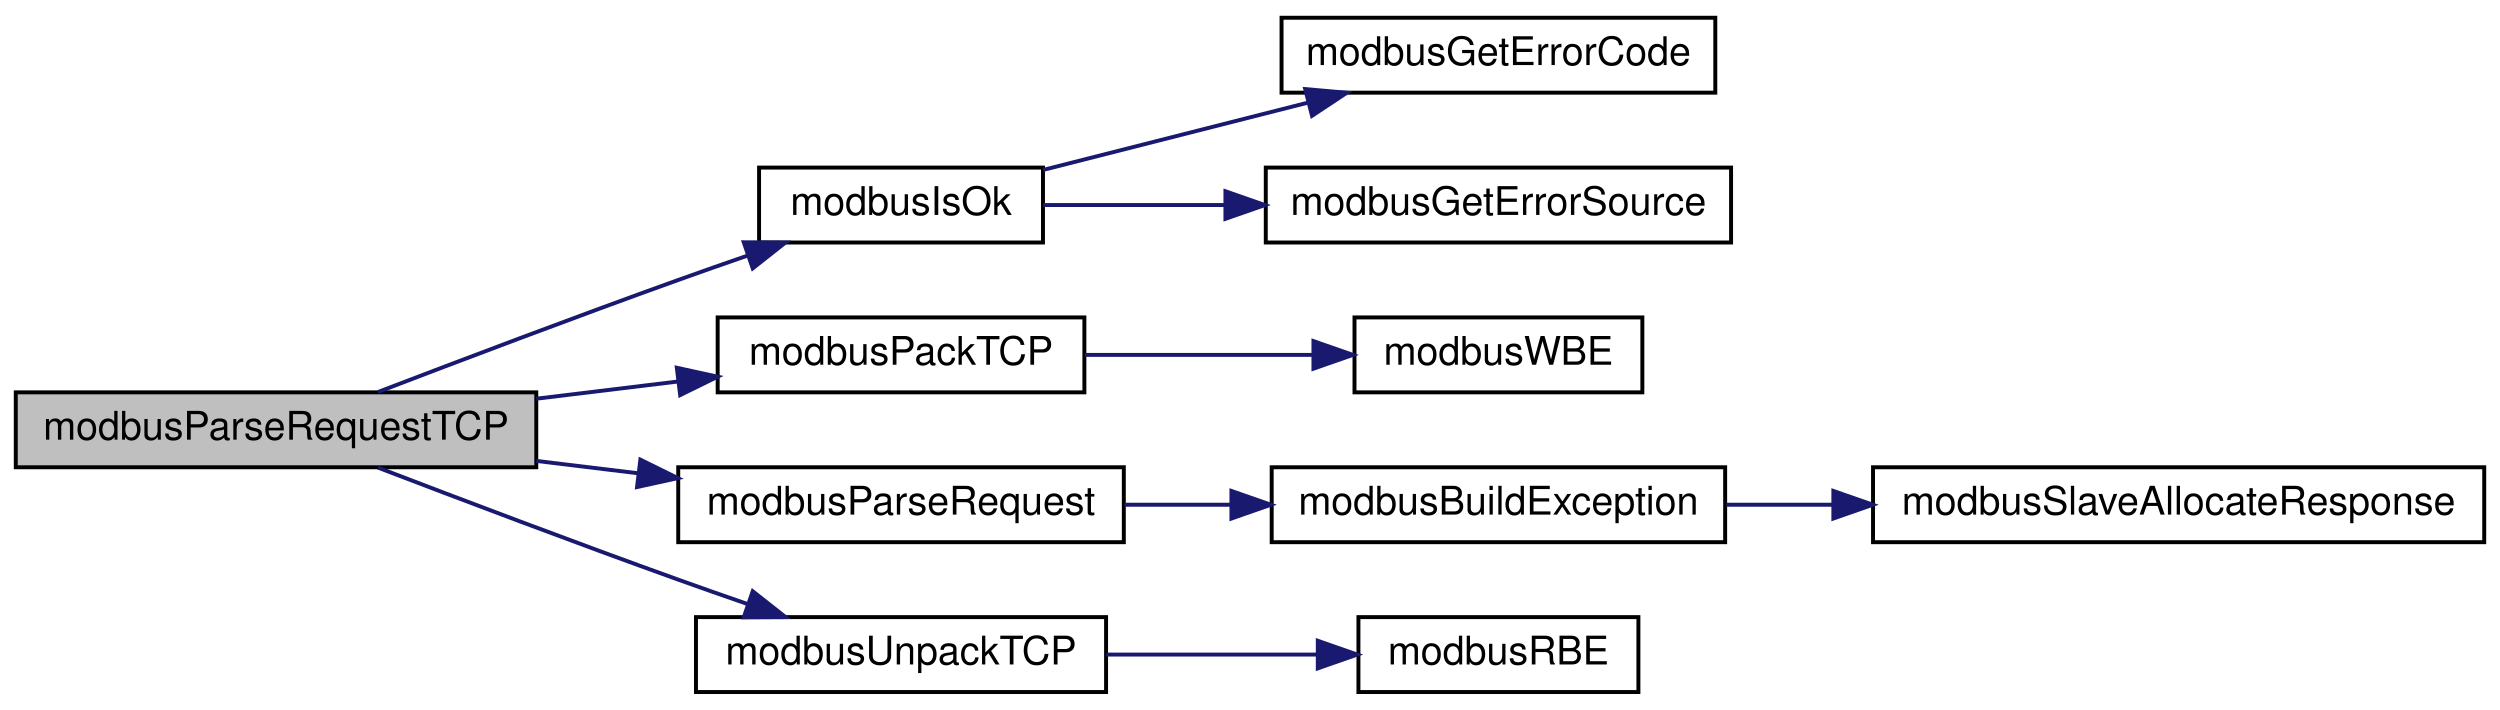
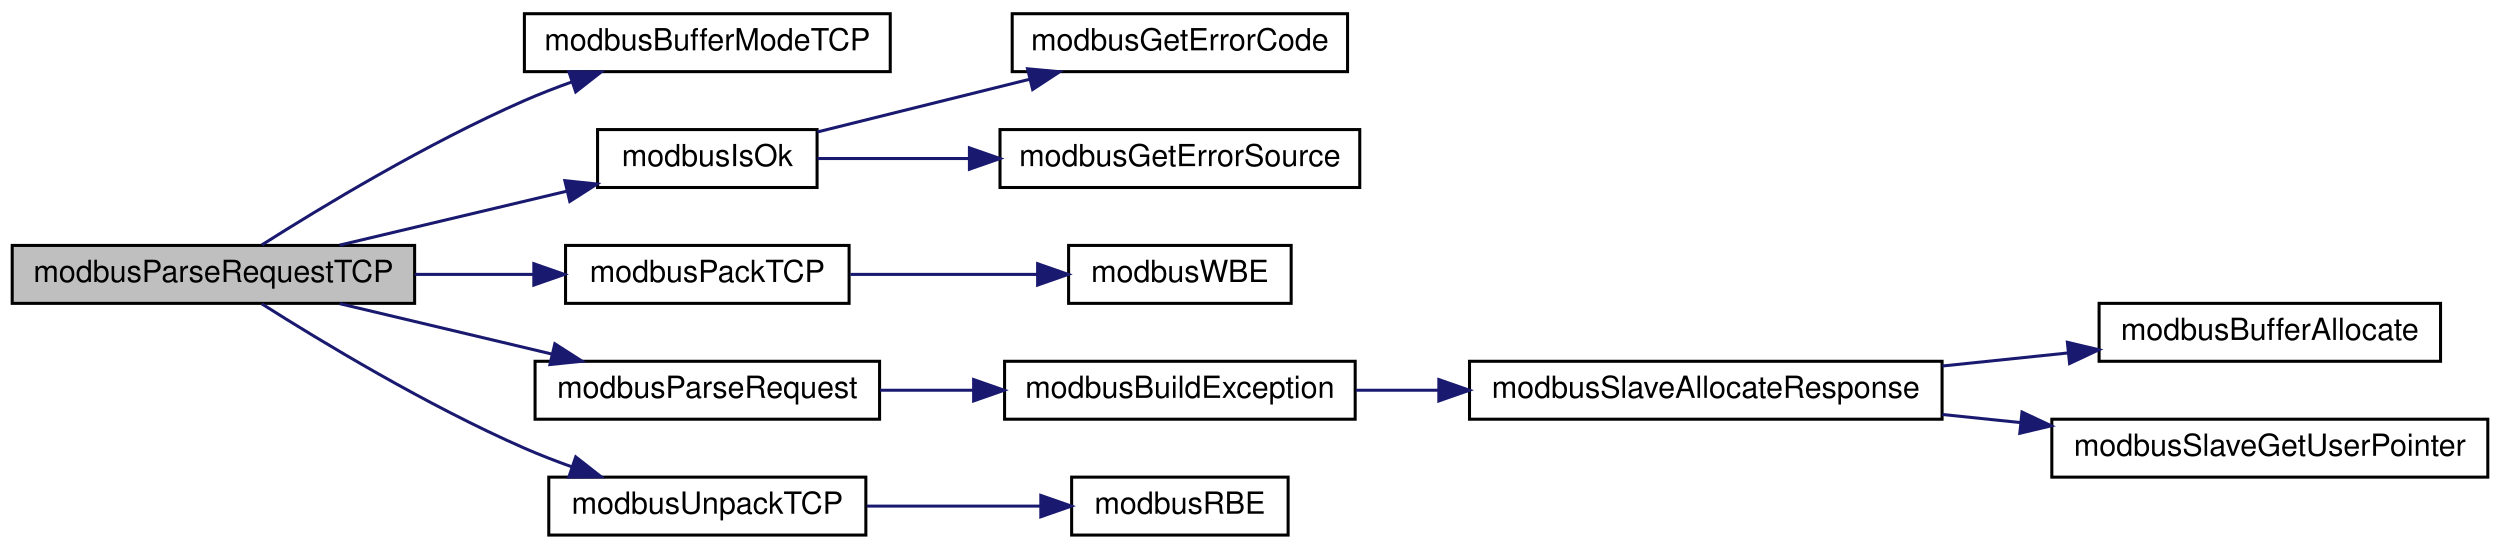
- <svg xmlns="http://www.w3.org/2000/svg" xmlns:xlink="http://www.w3.org/1999/xlink" width="634pt" height="180pt" viewBox="0.00 0.00 634.00 180.00">
+ <svg xmlns="http://www.w3.org/2000/svg" xmlns:xlink="http://www.w3.org/1999/xlink" width="820pt" height="180pt" viewBox="0.00 0.00 820.00 180.00">
  <g id="graph0" class="graph" transform="scale(1 1) rotate(0) translate(4 176)">
    <g id="node1" class="node">
      <g id="a_node1">
        <a xlink:title="Parses provided Modbus TCP request frame and generates a Modbus TCP response.">
-           <polygon fill="#bfbfbf" stroke="black" points="0,-57.5 0,-76.5 132,-76.5 132,-57.5 0,-57.5" />
-           <text text-anchor="middle" x="66" y="-64.5" font-family="Helvetica,sans-Serif" font-size="10.00">modbusParseRequestTCP</text>
+           <polygon fill="#bfbfbf" stroke="black" points="0,-76.5 0,-95.5 132,-95.5 132,-76.5 0,-76.5" />
+           <text text-anchor="middle" x="66" y="-83.5" font-family="Helvetica,sans-Serif" font-size="10.00">modbusParseRequestTCP</text>
        </a>
      </g>
    </g>
    <g id="node2" class="node">
      <g id="a_node2">
-         <a xlink:href="base_8h.html#a64880e7075f445881485396f3aa869c5" target="_top" xlink:title="Checks if ModbusErrorInfo contains an error.">
-           <polygon fill="none" stroke="black" points="188.5,-114.5 188.5,-133.5 260.5,-133.5 260.5,-114.5 188.5,-114.5" />
-           <text text-anchor="middle" x="224.5" y="-121.5" font-family="Helvetica,sans-Serif" font-size="10.00">modbusIsOk</text>
+         <a xlink:href="base_8h.html#ae82c3ced0b1698622b222761851d02c0" target="_top" xlink:title="Prepares buffer to store a Modbus TCP message.">
+           <polygon fill="none" stroke="black" points="168,-152.5 168,-171.5 288,-171.5 288,-152.5 168,-152.5" />
+           <text text-anchor="middle" x="228" y="-159.5" font-family="Helvetica,sans-Serif" font-size="10.00">modbusBufferModeTCP</text>
        </a>
      </g>
    </g>
    <g id="edge1" class="edge">
-       <path fill="none" stroke="midnightblue" d="M91.83,-76.58C112.23,-84.39 141.9,-95.63 168,-105 173.65,-107.03 179.64,-109.13 185.51,-111.16" />
-       <polygon fill="midnightblue" stroke="midnightblue" points="184.61,-114.56 195.21,-114.5 186.89,-107.94 184.61,-114.56" />
+       <path fill="none" stroke="midnightblue" d="M81.9,-95.68C101.18,-107.91 136.09,-129.03 168,-143 172.99,-145.18 178.31,-147.25 183.64,-149.15" />
+       <polygon fill="midnightblue" stroke="midnightblue" points="182.58,-152.49 193.18,-152.4 184.84,-145.86 182.58,-152.49" />
+     </g>
+     <g id="node3" class="node">
+       <g id="a_node3">
+         <a xlink:href="base_8h.html#a64880e7075f445881485396f3aa869c5" target="_top" xlink:title="Checks if ModbusErrorInfo contains an error.">
+           <polygon fill="none" stroke="black" points="192,-114.5 192,-133.5 264,-133.5 264,-114.5 192,-114.5" />
+           <text text-anchor="middle" x="228" y="-121.5" font-family="Helvetica,sans-Serif" font-size="10.00">modbusIsOk</text>
+         </a>
+       </g>
+     </g>
+     <g id="edge2" class="edge">
+       <path fill="none" stroke="midnightblue" d="M107.37,-95.59C130.04,-100.97 158.37,-107.7 181.77,-113.26" />
+       <polygon fill="midnightblue" stroke="midnightblue" points="181.27,-116.74 191.81,-115.64 182.89,-109.93 181.27,-116.74" />
+     </g>
+     <g id="node6" class="node">
+       <g id="a_node6">
+         <a xlink:href="base_8h.html#a39dcd3aad118a779b7e1775fea3e5d77" target="_top" xlink:title="Sets up the MBAP header in a Modbus TCP frame.">
+           <polygon fill="none" stroke="black" points="181.5,-76.5 181.5,-95.5 274.5,-95.5 274.5,-76.5 181.5,-76.5" />
+           <text text-anchor="middle" x="228" y="-83.5" font-family="Helvetica,sans-Serif" font-size="10.00">modbusPackTCP</text>
+         </a>
+       </g>
+     </g>
+     <g id="edge5" class="edge">
+       <path fill="none" stroke="midnightblue" d="M132.08,-86C144.92,-86 158.29,-86 170.81,-86" />
+       <polygon fill="midnightblue" stroke="midnightblue" points="171.1,-89.5 181.1,-86 171.1,-82.5 171.1,-89.5" />
+     </g>
+     <g id="node8" class="node">
+       <g id="a_node8">
+         <a xlink:href="slave_8impl_8h.html#aff0a9164a0e37aa619232ae86e3ff97a" target="_top" xlink:title="Parses provided PDU and generates response honorinng pduOffset and padding set in ModbusSlave during ...">
+           <polygon fill="none" stroke="black" points="171.5,-38.5 171.5,-57.5 284.5,-57.5 284.5,-38.5 171.5,-38.5" />
+           <text text-anchor="middle" x="228" y="-45.5" font-family="Helvetica,sans-Serif" font-size="10.00">modbusParseRequest</text>
+         </a>
+       </g>
+     </g>
+     <g id="edge7" class="edge">
+       <path fill="none" stroke="midnightblue" d="M107.37,-76.41C128.49,-71.4 154.53,-65.21 176.92,-59.89" />
+       <polygon fill="midnightblue" stroke="midnightblue" points="177.99,-63.24 186.92,-57.52 176.38,-56.43 177.99,-63.24" />
+     </g>
+     <g id="node13" class="node">
+       <g id="a_node13">
+         <a xlink:href="base_8h.html#a616e5bdb5ebcd57b1604421f6ca22bc9" target="_top" xlink:title="Unpacks data from a Modbus TCP frame.">
+           <polygon fill="none" stroke="black" points="176,-0.5 176,-19.5 280,-19.5 280,-0.5 176,-0.5" />
+           <text text-anchor="middle" x="228" y="-7.5" font-family="Helvetica,sans-Serif" font-size="10.00">modbusUnpackTCP</text>
+         </a>
+       </g>
+     </g>
+     <g id="edge12" class="edge">
+       <path fill="none" stroke="midnightblue" d="M81.9,-76.32C101.18,-64.09 136.09,-42.97 168,-29 172.99,-26.82 178.31,-24.75 183.64,-22.85" />
+       <polygon fill="midnightblue" stroke="midnightblue" points="184.84,-26.14 193.18,-19.6 182.58,-19.51 184.84,-26.14" />
+     </g>
+     <g id="node4" class="node">
+       <g id="a_node4">
+         <a xlink:href="base_8h.html#a29d2a7853b328113e4fcddae85fd3ce5" target="_top" xlink:title="Returns ModbusError contained in ModbusErrorInfo.">
+           <polygon fill="none" stroke="black" points="328,-152.5 328,-171.5 438,-171.5 438,-152.5 328,-152.5" />
+           <text text-anchor="middle" x="383" y="-159.5" font-family="Helvetica,sans-Serif" font-size="10.00">modbusGetErrorCode</text>
+         </a>
+       </g>
+     </g>
+     <g id="edge3" class="edge">
+       <path fill="none" stroke="midnightblue" d="M264.1,-132.72C284.77,-137.85 311.22,-144.42 333.82,-150.03" />
+       <polygon fill="midnightblue" stroke="midnightblue" points="333.03,-153.44 343.57,-152.46 334.71,-146.65 333.03,-153.44" />
    </g>
    <g id="node5" class="node">
      <g id="a_node5">
-         <a xlink:href="base_8h.html#a39dcd3aad118a779b7e1775fea3e5d77" target="_top" xlink:title="Sets up the MBAP header in a Modbus TCP frame.">
-           <polygon fill="none" stroke="black" points="178,-76.5 178,-95.5 271,-95.5 271,-76.5 178,-76.5" />
-           <text text-anchor="middle" x="224.5" y="-83.5" font-family="Helvetica,sans-Serif" font-size="10.00">modbusPackTCP</text>
+         <a xlink:href="base_8h.html#a9ee4c2e633c7a42f88acc09b95f8171e" target="_top" xlink:title="Returns uint8_t describing error source of ModbusErrorInfo.">
+           <polygon fill="none" stroke="black" points="324,-114.5 324,-133.5 442,-133.5 442,-114.5 324,-114.5" />
+           <text text-anchor="middle" x="383" y="-121.5" font-family="Helvetica,sans-Serif" font-size="10.00">modbusGetErrorSource</text>
        </a>
      </g>
    </g>
    <g id="edge4" class="edge">
-       <path fill="none" stroke="midnightblue" d="M132.01,-74.89C143.96,-76.34 156.34,-77.85 167.98,-79.26" />
-       <polygon fill="midnightblue" stroke="midnightblue" points="167.64,-82.74 177.99,-80.47 168.49,-75.8 167.64,-82.74" />
+       <path fill="none" stroke="midnightblue" d="M264.1,-124C278.93,-124 296.72,-124 313.93,-124" />
+       <polygon fill="midnightblue" stroke="midnightblue" points="313.97,-127.5 323.97,-124 313.97,-120.5 313.97,-127.5" />
    </g>
    <g id="node7" class="node">
      <g id="a_node7">
-         <a xlink:href="slave_8impl_8h.html#aff0a9164a0e37aa619232ae86e3ff97a" target="_top" xlink:title="Parses provided PDU and generates response honorinng pduOffset and padding set in ModbusSlave during ...">
-           <polygon fill="none" stroke="black" points="168,-38.5 168,-57.5 281,-57.5 281,-38.5 168,-38.5" />
-           <text text-anchor="middle" x="224.5" y="-45.5" font-family="Helvetica,sans-Serif" font-size="10.00">modbusParseRequest</text>
+         <a xlink:href="base_8h.html#a73b9f793bbe67a1968cc8c53a22d4c4b" target="_top" xlink:title="Safely writes a big-endian 16-bit word to provided pointer.">
+           <polygon fill="none" stroke="black" points="346.5,-76.5 346.5,-95.5 419.5,-95.5 419.5,-76.5 346.5,-76.5" />
+           <text text-anchor="middle" x="383" y="-83.5" font-family="Helvetica,sans-Serif" font-size="10.00">modbusWBE</text>
        </a>
      </g>
    </g>
    <g id="edge6" class="edge">
-       <path fill="none" stroke="midnightblue" d="M132.01,-59.11C140.58,-58.07 149.37,-57 157.95,-55.96" />
-       <polygon fill="midnightblue" stroke="midnightblue" points="158.4,-59.43 167.9,-54.75 157.55,-52.48 158.4,-59.43" />
+       <path fill="none" stroke="midnightblue" d="M274.91,-86C294.3,-86 316.85,-86 336.23,-86" />
+       <polygon fill="midnightblue" stroke="midnightblue" points="336.34,-89.5 346.34,-86 336.34,-82.5 336.34,-89.5" />
+     </g>
+     <g id="node9" class="node">
+       <g id="a_node9">
+         <a xlink:href="slave_8impl_8h.html#a58243ce1e1adaffd0a3260edc2d03603" target="_top" xlink:title="Builds an exception response frame.">
+           <polygon fill="none" stroke="black" points="325.5,-38.5 325.5,-57.5 440.5,-57.5 440.5,-38.5 325.5,-38.5" />
+           <text text-anchor="middle" x="383" y="-45.5" font-family="Helvetica,sans-Serif" font-size="10.00">modbusBuildException</text>
+         </a>
+       </g>
+     </g>
+     <g id="edge8" class="edge">
+       <path fill="none" stroke="midnightblue" d="M284.67,-48C294.6,-48 305.04,-48 315.25,-48" />
+       <polygon fill="midnightblue" stroke="midnightblue" points="315.35,-51.5 325.35,-48 315.35,-44.5 315.35,-51.5" />
    </g>
    <g id="node10" class="node">
      <g id="a_node10">
-         <a xlink:href="base_8h.html#a616e5bdb5ebcd57b1604421f6ca22bc9" target="_top" xlink:title="Unpacks data from a Modbus TCP frame.">
-           <polygon fill="none" stroke="black" points="172.5,-0.5 172.5,-19.5 276.5,-19.5 276.5,-0.5 172.5,-0.5" />
-           <text text-anchor="middle" x="224.5" y="-7.5" font-family="Helvetica,sans-Serif" font-size="10.00">modbusUnpackTCP</text>
+         <a xlink:href="slave_8h.html#ad1165bb6d12af1db502a05df5da55aed" target="_top" xlink:title="Allocates memory for slave's response frame.">
+           <polygon fill="none" stroke="black" points="478,-38.5 478,-57.5 633,-57.5 633,-38.5 478,-38.5" />
+           <text text-anchor="middle" x="555.5" y="-45.5" font-family="Helvetica,sans-Serif" font-size="10.00">modbusSlaveAllocateResponse</text>
        </a>
      </g>
    </g>
    <g id="edge9" class="edge">
-       <path fill="none" stroke="midnightblue" d="M91.83,-57.42C112.23,-49.61 141.9,-38.37 168,-29 173.65,-26.97 179.64,-24.87 185.51,-22.84" />
-       <polygon fill="midnightblue" stroke="midnightblue" points="186.89,-26.06 195.21,-19.5 184.61,-19.44 186.89,-26.06" />
-     </g>
-     <g id="node3" class="node">
-       <g id="a_node3">
-         <a xlink:href="base_8h.html#a29d2a7853b328113e4fcddae85fd3ce5" target="_top" xlink:title="Returns ModbusError contained in ModbusErrorInfo.">
-           <polygon fill="none" stroke="black" points="321,-152.5 321,-171.5 431,-171.5 431,-152.5 321,-152.5" />
-           <text text-anchor="middle" x="376" y="-159.5" font-family="Helvetica,sans-Serif" font-size="10.00">modbusGetErrorCode</text>
-         </a>
-       </g>
-     </g>
-     <g id="edge2" class="edge">
-       <path fill="none" stroke="midnightblue" d="M260.55,-132.91C280.61,-138.01 306.04,-144.47 327.83,-150.01" />
-       <polygon fill="midnightblue" stroke="midnightblue" points="327,-153.41 337.56,-152.48 328.73,-146.63 327,-153.41" />
-     </g>
-     <g id="node4" class="node">
-       <g id="a_node4">
-         <a xlink:href="base_8h.html#a9ee4c2e633c7a42f88acc09b95f8171e" target="_top" xlink:title="Returns uint8_t describing error source of ModbusErrorInfo.">
-           <polygon fill="none" stroke="black" points="317,-114.5 317,-133.5 435,-133.5 435,-114.5 317,-114.5" />
-           <text text-anchor="middle" x="376" y="-121.5" font-family="Helvetica,sans-Serif" font-size="10.00">modbusGetErrorSource</text>
-         </a>
-       </g>
-     </g>
-     <g id="edge3" class="edge">
-       <path fill="none" stroke="midnightblue" d="M260.55,-124C274.29,-124 290.54,-124 306.42,-124" />
-       <polygon fill="midnightblue" stroke="midnightblue" points="306.77,-127.5 316.77,-124 306.77,-120.5 306.77,-127.5" />
-     </g>
-     <g id="node6" class="node">
-       <g id="a_node6">
-         <a xlink:href="base_8h.html#a73b9f793bbe67a1968cc8c53a22d4c4b" target="_top" xlink:title="Safely writes a big-endian 16-bit word to provided pointer.">
-           <polygon fill="none" stroke="black" points="339.5,-76.5 339.5,-95.5 412.5,-95.5 412.5,-76.5 339.5,-76.5" />
-           <text text-anchor="middle" x="376" y="-83.5" font-family="Helvetica,sans-Serif" font-size="10.00">modbusWBE</text>
-         </a>
-       </g>
-     </g>
-     <g id="edge5" class="edge">
-       <path fill="none" stroke="midnightblue" d="M271.17,-86C289.48,-86 310.56,-86 328.92,-86" />
-       <polygon fill="midnightblue" stroke="midnightblue" points="329.09,-89.5 339.09,-86 329.09,-82.5 329.09,-89.5" />
-     </g>
-     <g id="node8" class="node">
-       <g id="a_node8">
-         <a xlink:href="slave_8impl_8h.html#a58243ce1e1adaffd0a3260edc2d03603" target="_top" xlink:title="Builds an exception response frame.">
-           <polygon fill="none" stroke="black" points="318.5,-38.5 318.5,-57.5 433.5,-57.5 433.5,-38.5 318.5,-38.5" />
-           <text text-anchor="middle" x="376" y="-45.5" font-family="Helvetica,sans-Serif" font-size="10.00">modbusBuildException</text>
-         </a>
-       </g>
-     </g>
-     <g id="edge7" class="edge">
-       <path fill="none" stroke="midnightblue" d="M281.17,-48C289.97,-48 299.16,-48 308.19,-48" />
-       <polygon fill="midnightblue" stroke="midnightblue" points="308.29,-51.5 318.29,-48 308.29,-44.5 308.29,-51.5" />
-     </g>
-     <g id="node9" class="node">
-       <g id="a_node9">
-         <a xlink:href="slave_8impl_8h.html#aa87aa17ffca453550f7b0489b39f077b" target="_top" xlink:title="Allocates memory for slave's response frame.">
-           <polygon fill="none" stroke="black" points="471,-38.5 471,-57.5 626,-57.5 626,-38.5 471,-38.5" />
-           <text text-anchor="middle" x="548.5" y="-45.5" font-family="Helvetica,sans-Serif" font-size="10.00">modbusSlaveAllocateResponse</text>
-         </a>
-       </g>
-     </g>
-     <g id="edge8" class="edge">
-       <path fill="none" stroke="midnightblue" d="M433.77,-48C442.43,-48 451.53,-48 460.66,-48" />
-       <polygon fill="midnightblue" stroke="midnightblue" points="460.94,-51.5 470.94,-48 460.94,-44.5 460.94,-51.5" />
+       <path fill="none" stroke="midnightblue" d="M440.77,-48C449.43,-48 458.53,-48 467.66,-48" />
+       <polygon fill="midnightblue" stroke="midnightblue" points="467.94,-51.5 477.94,-48 467.94,-44.5 467.94,-51.5" />
    </g>
    <g id="node11" class="node">
      <g id="a_node11">
-         <a xlink:href="base_8h.html#ace96da9afdf1e1796a6e2d7ac1f6c81a" target="_top" xlink:title="Safely reads a big-endian 16-bit word from provided pointer.">
-           <polygon fill="none" stroke="black" points="340.5,-0.5 340.5,-19.5 411.5,-19.5 411.5,-0.5 340.5,-0.5" />
-           <text text-anchor="middle" x="376" y="-7.5" font-family="Helvetica,sans-Serif" font-size="10.00">modbusRBE</text>
+         <a xlink:href="base_8h.html#aab33bc005f4c5759d8ac918e5e8b71b9" target="_top" xlink:title="Allocates memory to hold Modbus ADU.">
+           <polygon fill="none" stroke="black" points="684.5,-57.5 684.5,-76.5 796.5,-76.5 796.5,-57.5 684.5,-57.5" />
+           <text text-anchor="middle" x="740.5" y="-64.5" font-family="Helvetica,sans-Serif" font-size="10.00">modbusBufferAllocate</text>
        </a>
      </g>
    </g>
    <g id="edge10" class="edge">
-       <path fill="none" stroke="midnightblue" d="M276.53,-10C293.9,-10 313.18,-10 330.04,-10" />
-       <polygon fill="midnightblue" stroke="midnightblue" points="330.19,-13.5 340.19,-10 330.19,-6.5 330.19,-13.5" />
+       <path fill="none" stroke="midnightblue" d="M633.05,-55.95C646.78,-57.37 660.98,-58.85 674.36,-60.24" />
+       <polygon fill="midnightblue" stroke="midnightblue" points="674.1,-63.73 684.41,-61.28 674.82,-56.77 674.1,-63.73" />
+     </g>
+     <g id="node12" class="node">
+       <g id="a_node12">
+         <a xlink:href="slave_8h.html#abbbf205b4c4a0b74b5ae29b865ca3262" target="_top" xlink:title="Retreieves the custom context pointer.">
+           <polygon fill="none" stroke="black" points="669,-19.5 669,-38.5 812,-38.5 812,-19.5 669,-19.5" />
+           <text text-anchor="middle" x="740.5" y="-26.5" font-family="Helvetica,sans-Serif" font-size="10.00">modbusSlaveGetUserPointer</text>
+         </a>
+       </g>
+     </g>
+     <g id="edge11" class="edge">
+       <path fill="none" stroke="midnightblue" d="M633.05,-40.05C641.57,-39.17 650.26,-38.27 658.83,-37.38" />
+       <polygon fill="midnightblue" stroke="midnightblue" points="659.22,-40.85 668.81,-36.34 658.5,-33.89 659.22,-40.85" />
+     </g>
+     <g id="node14" class="node">
+       <g id="a_node14">
+         <a xlink:href="base_8h.html#ace96da9afdf1e1796a6e2d7ac1f6c81a" target="_top" xlink:title="Safely reads a big-endian 16-bit word from provided pointer.">
+           <polygon fill="none" stroke="black" points="347.5,-0.5 347.5,-19.5 418.5,-19.5 418.5,-0.5 347.5,-0.5" />
+           <text text-anchor="middle" x="383" y="-7.5" font-family="Helvetica,sans-Serif" font-size="10.00">modbusRBE</text>
+         </a>
+       </g>
+     </g>
+     <g id="edge13" class="edge">
+       <path fill="none" stroke="midnightblue" d="M280.37,-10C298.81,-10 319.43,-10 337.25,-10" />
+       <polygon fill="midnightblue" stroke="midnightblue" points="337.39,-13.5 347.39,-10 337.39,-6.5 337.39,-13.5" />
    </g>
  </g>
</svg>
